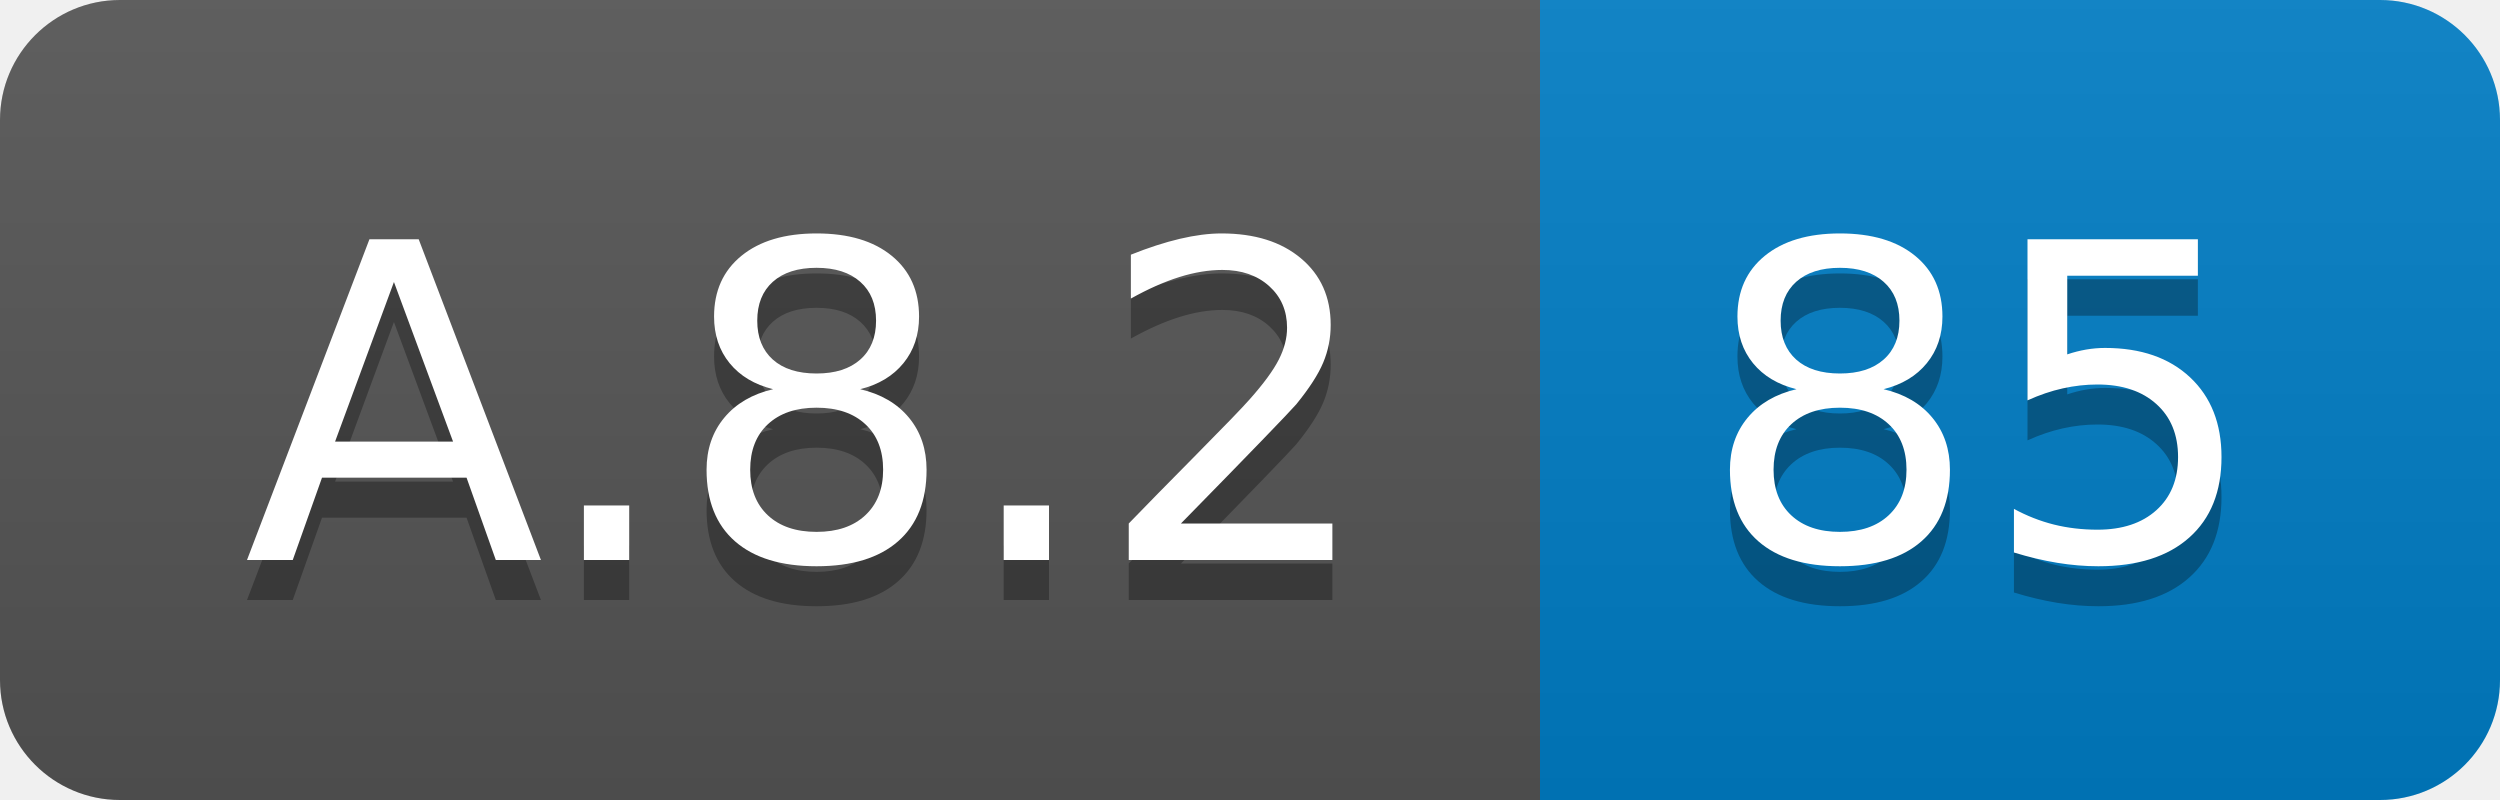
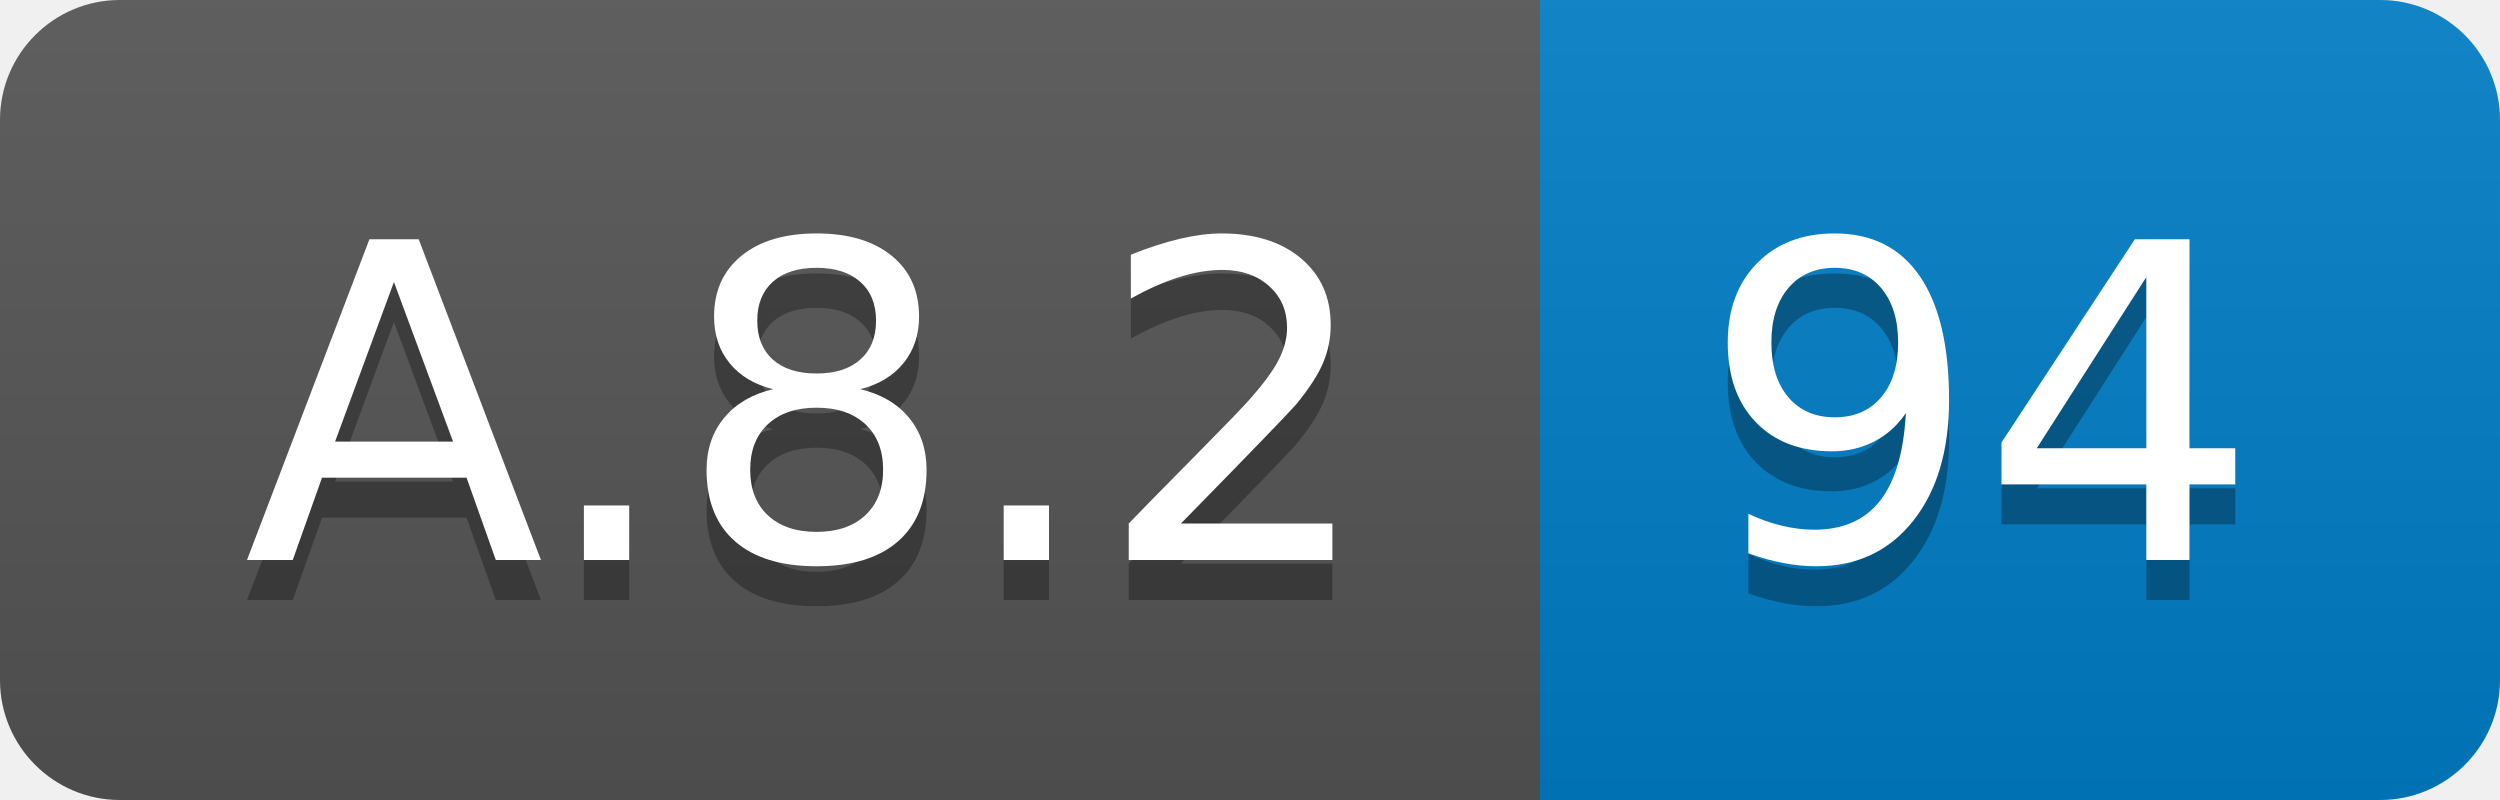
<svg xmlns="http://www.w3.org/2000/svg" width="62.5" height="20">
  <linearGradient id="smooth" x2="0" y2="100%">
    <stop offset="0" stop-color="#bbb" stop-opacity=".1" />
    <stop offset="1" stop-opacity=".1" />
  </linearGradient>
  <clipPath id="round">
    <rect width="62.5" height="20" rx="3" fill="#fff" />
  </clipPath>
  <g clip-path="url(#round)">
    <rect width="38.5" height="20" fill="#555" />
    <rect x="38.5" width="24.0" height="20" fill="#007ec6" />
    <rect width="62.5" height="20" fill="url(#smooth)" />
  </g>
  <g fill="#fff" text-anchor="middle" font-family="DejaVu Sans,Verdana,Geneva,sans-serif" font-size="110">
    <text x="202.5" y="150" fill="#010101" fill-opacity=".3" transform="scale(0.1)" textLength="285.0" lengthAdjust="spacing">A.8.2</text>
    <text x="202.5" y="140" transform="scale(0.1)" textLength="285.0" lengthAdjust="spacing">A.8.2</text>
-     <text x="495.0" y="150" fill="#010101" fill-opacity=".3" transform="scale(0.1)" textLength="140.0" lengthAdjust="spacing">85</text>
-     <text x="495.0" y="140" transform="scale(0.1)" textLength="140.0" lengthAdjust="spacing">85</text>
+     <text x="495.0" y="150" fill="#010101" fill-opacity=".3" transform="scale(0.1)" textLength="140.0" lengthAdjust="spacing">94</text>
+     <text x="495.0" y="140" transform="scale(0.1)" textLength="140.0" lengthAdjust="spacing">94</text>
  </g>
</svg>
